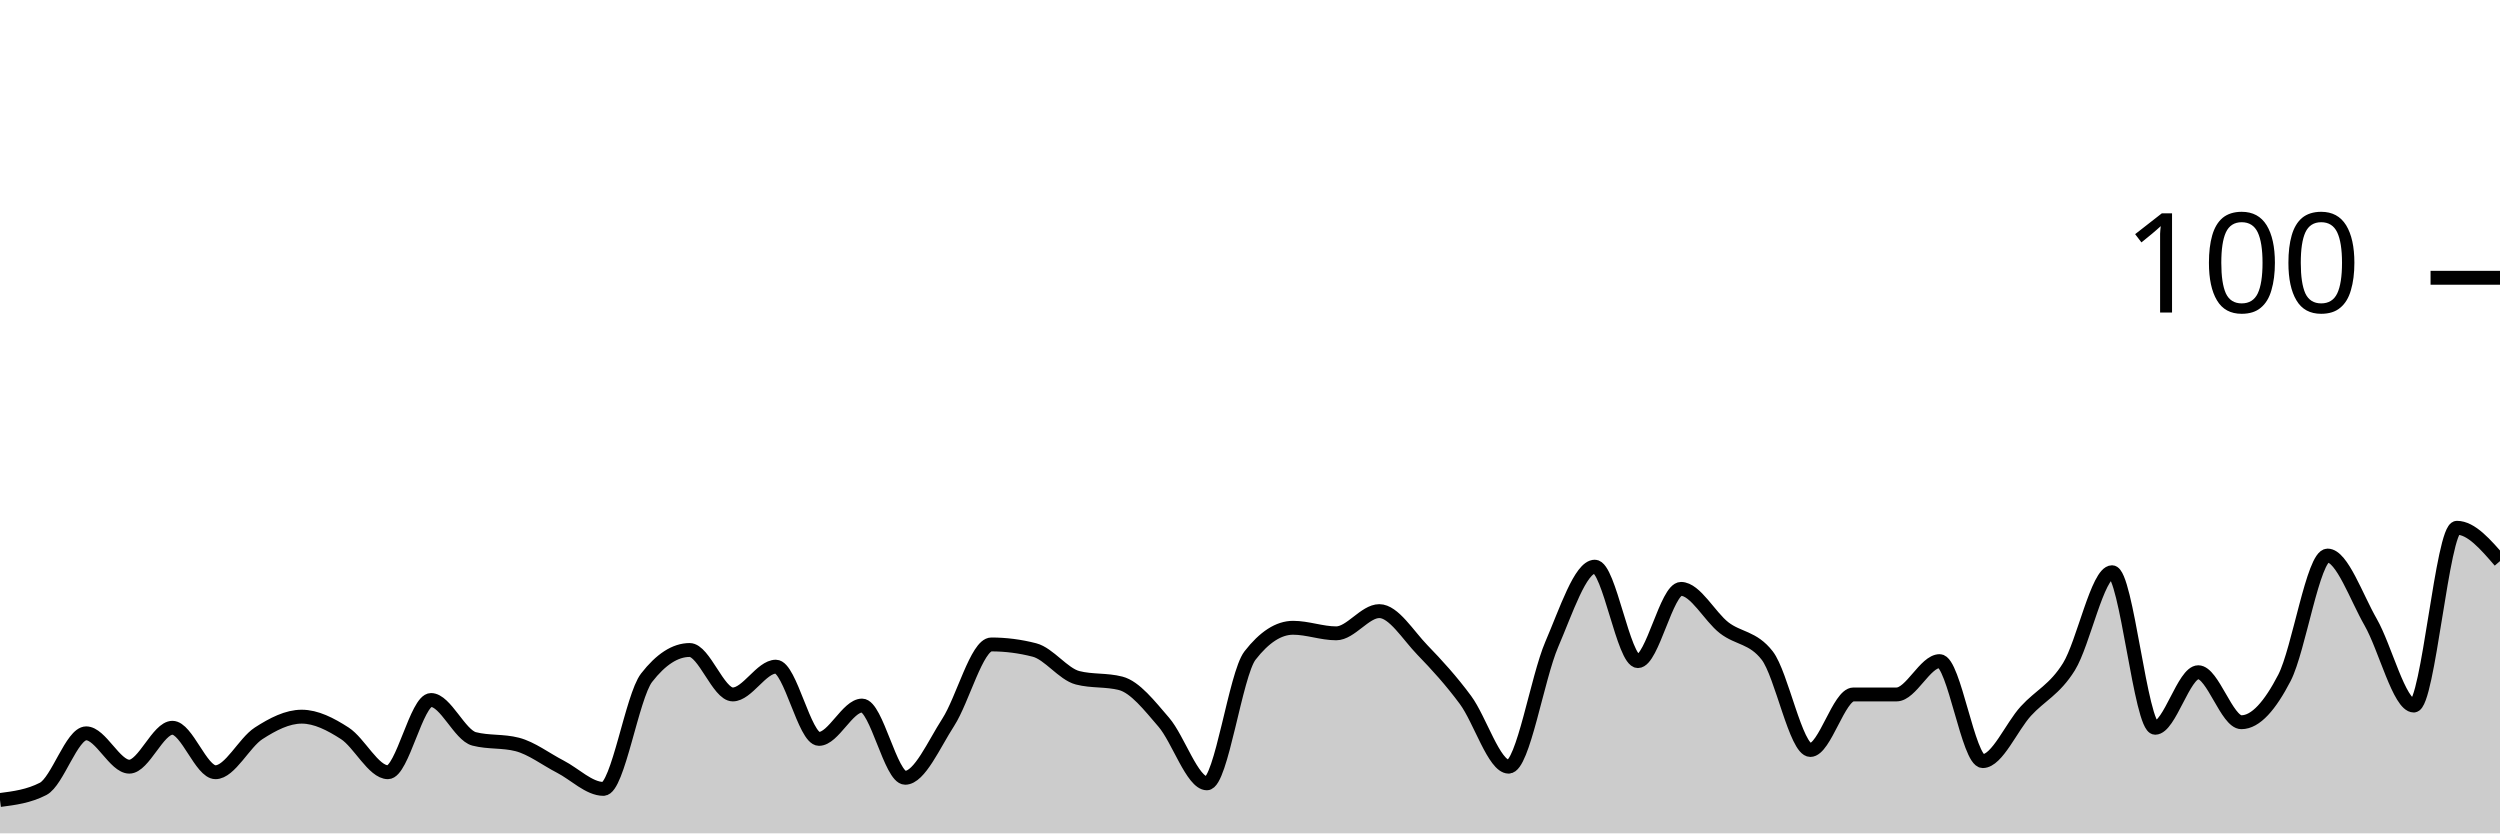
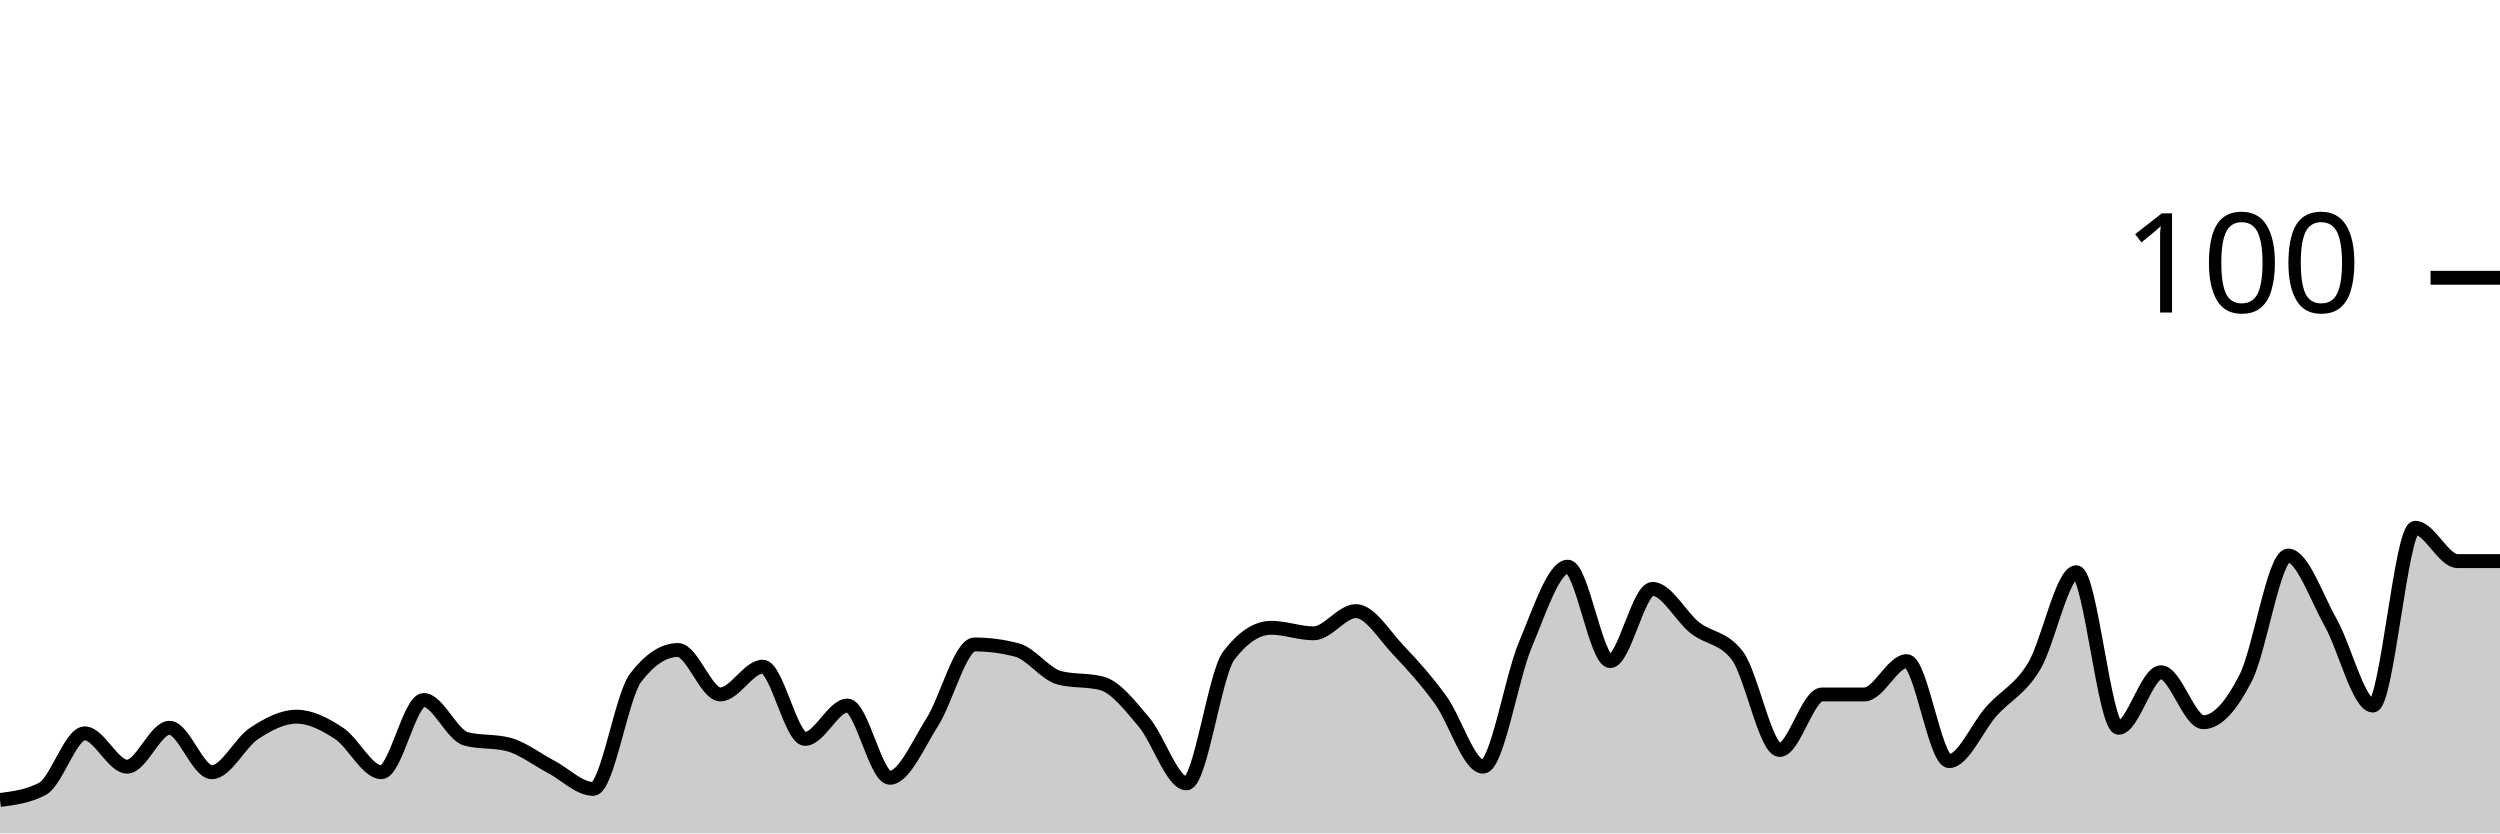
<svg xmlns="http://www.w3.org/2000/svg" viewBox="0 0 180 60">
  <g transform="translate(0,20)">
-     <path class="area" fill="rgba(0, 0, 0, 0.2)" d="M0,37.6C1.034,37.467,2.069,37.333,3.103,36.8C4.138,36.267,5.172,32.8,6.207,32.8C7.241,32.8,8.276,35.2,9.31,35.2C10.345,35.2,11.379,32.4,12.414,32.4C13.448,32.4,14.483,35.6,15.517,35.6C16.552,35.6,17.586,33.467,18.621,32.8C19.655,32.133,20.69,31.6,21.724,31.6C22.759,31.6,23.793,32.133,24.828,32.8C25.862,33.467,26.897,35.6,27.931,35.6C28.966,35.6,30,30.4,31.034,30.4C32.069,30.4,33.103,32.933,34.138,33.2C35.172,33.467,36.207,33.333,37.241,33.6C38.276,33.867,39.31,34.667,40.345,35.2C41.379,35.733,42.414,36.8,43.448,36.8C44.483,36.8,45.517,30.133,46.552,28.8C47.586,27.467,48.621,26.8,49.655,26.8C50.69,26.8,51.724,30,52.759,30C53.793,30,54.828,28,55.862,28C56.897,28,57.931,33.2,58.966,33.2C60,33.2,61.034,30.8,62.069,30.8C63.103,30.8,64.138,36,65.172,36C66.207,36,67.241,33.6,68.276,32C69.31,30.4,70.345,26.4,71.379,26.4C72.414,26.4,73.448,26.533,74.483,26.8C75.517,27.067,76.552,28.533,77.586,28.8C78.621,29.067,79.655,28.933,80.69,29.2C81.724,29.467,82.759,30.8,83.793,32C84.828,33.2,85.862,36.4,86.897,36.4C87.931,36.4,88.966,28.533,90,27.2C91.034,25.867,92.069,25.2,93.103,25.2C94.138,25.2,95.172,25.6,96.207,25.6C97.241,25.6,98.276,24,99.31,24C100.345,24,101.379,25.733,102.414,26.8C103.448,27.867,104.483,29,105.517,30.4C106.552,31.8,107.586,35.2,108.621,35.2C109.655,35.2,110.69,28.8,111.724,26.4C112.759,24,113.793,20.8,114.828,20.8C115.862,20.8,116.897,27.6,117.931,27.6C118.966,27.6,120,22.4,121.034,22.4C122.069,22.4,123.103,24.4,124.138,25.2C125.172,26,126.207,25.867,127.241,27.2C128.276,28.533,129.31,34,130.345,34C131.379,34,132.414,30,133.448,30C134.483,30,135.517,30,136.552,30C137.586,30,138.621,27.6,139.655,27.6C140.69,27.6,141.724,34.8,142.759,34.8C143.793,34.8,144.828,32.333,145.862,31.2C146.897,30.067,147.931,29.667,148.966,28C150,26.333,151.034,21.2,152.069,21.2C153.103,21.2,154.138,32.4,155.172,32.4C156.207,32.4,157.241,28.4,158.276,28.4C159.31,28.4,160.345,32,161.379,32C162.414,32,163.448,30.8,164.483,28.8C165.517,26.8,166.552,20,167.586,20C168.621,20,169.655,23,170.69,24.8C171.724,26.6,172.759,30.8,173.793,30.8C174.828,30.8,175.862,18,176.897,18C177.931,18,178.966,19.2,180,20.4L180,40C178.966,40,177.931,40,176.897,40C175.862,40,174.828,40,173.793,40C172.759,40,171.724,40,170.69,40C169.655,40,168.621,40,167.586,40C166.552,40,165.517,40,164.483,40C163.448,40,162.414,40,161.379,40C160.345,40,159.31,40,158.276,40C157.241,40,156.207,40,155.172,40C154.138,40,153.103,40,152.069,40C151.034,40,150,40,148.966,40C147.931,40,146.897,40,145.862,40C144.828,40,143.793,40,142.759,40C141.724,40,140.69,40,139.655,40C138.621,40,137.586,40,136.552,40C135.517,40,134.483,40,133.448,40C132.414,40,131.379,40,130.345,40C129.31,40,128.276,40,127.241,40C126.207,40,125.172,40,124.138,40C123.103,40,122.069,40,121.034,40C120,40,118.966,40,117.931,40C116.897,40,115.862,40,114.828,40C113.793,40,112.759,40,111.724,40C110.69,40,109.655,40,108.621,40C107.586,40,106.552,40,105.517,40C104.483,40,103.448,40,102.414,40C101.379,40,100.345,40,99.31,40C98.276,40,97.241,40,96.207,40C95.172,40,94.138,40,93.103,40C92.069,40,91.034,40,90,40C88.966,40,87.931,40,86.897,40C85.862,40,84.828,40,83.793,40C82.759,40,81.724,40,80.69,40C79.655,40,78.621,40,77.586,40C76.552,40,75.517,40,74.483,40C73.448,40,72.414,40,71.379,40C70.345,40,69.31,40,68.276,40C67.241,40,66.207,40,65.172,40C64.138,40,63.103,40,62.069,40C61.034,40,60,40,58.966,40C57.931,40,56.897,40,55.862,40C54.828,40,53.793,40,52.759,40C51.724,40,50.69,40,49.655,40C48.621,40,47.586,40,46.552,40C45.517,40,44.483,40,43.448,40C42.414,40,41.379,40,40.345,40C39.31,40,38.276,40,37.241,40C36.207,40,35.172,40,34.138,40C33.103,40,32.069,40,31.034,40C30,40,28.966,40,27.931,40C26.897,40,25.862,40,24.828,40C23.793,40,22.759,40,21.724,40C20.69,40,19.655,40,18.621,40C17.586,40,16.552,40,15.517,40C14.483,40,13.448,40,12.414,40C11.379,40,10.345,40,9.31,40C8.276,40,7.241,40,6.207,40C5.172,40,4.138,40,3.103,40C2.069,40,1.034,40,0,40Z" />
-     <path class="line" stroke="black" fill="none" d="M0,37.6C1.034,37.467,2.069,37.333,3.103,36.8C4.138,36.267,5.172,32.8,6.207,32.8C7.241,32.8,8.276,35.2,9.31,35.2C10.345,35.2,11.379,32.4,12.414,32.4C13.448,32.4,14.483,35.6,15.517,35.6C16.552,35.6,17.586,33.467,18.621,32.8C19.655,32.133,20.69,31.6,21.724,31.6C22.759,31.6,23.793,32.133,24.828,32.8C25.862,33.467,26.897,35.6,27.931,35.6C28.966,35.6,30,30.4,31.034,30.4C32.069,30.4,33.103,32.933,34.138,33.2C35.172,33.467,36.207,33.333,37.241,33.6C38.276,33.867,39.31,34.667,40.345,35.2C41.379,35.733,42.414,36.8,43.448,36.8C44.483,36.8,45.517,30.133,46.552,28.8C47.586,27.467,48.621,26.8,49.655,26.8C50.69,26.8,51.724,30,52.759,30C53.793,30,54.828,28,55.862,28C56.897,28,57.931,33.2,58.966,33.2C60,33.2,61.034,30.8,62.069,30.8C63.103,30.8,64.138,36,65.172,36C66.207,36,67.241,33.6,68.276,32C69.31,30.4,70.345,26.4,71.379,26.4C72.414,26.4,73.448,26.533,74.483,26.8C75.517,27.067,76.552,28.533,77.586,28.8C78.621,29.067,79.655,28.933,80.69,29.2C81.724,29.467,82.759,30.8,83.793,32C84.828,33.2,85.862,36.4,86.897,36.4C87.931,36.4,88.966,28.533,90,27.2C91.034,25.867,92.069,25.2,93.103,25.2C94.138,25.2,95.172,25.6,96.207,25.6C97.241,25.6,98.276,24,99.31,24C100.345,24,101.379,25.733,102.414,26.8C103.448,27.867,104.483,29,105.517,30.4C106.552,31.8,107.586,35.2,108.621,35.2C109.655,35.2,110.69,28.8,111.724,26.4C112.759,24,113.793,20.8,114.828,20.8C115.862,20.8,116.897,27.6,117.931,27.6C118.966,27.6,120,22.4,121.034,22.4C122.069,22.4,123.103,24.4,124.138,25.2C125.172,26,126.207,25.867,127.241,27.2C128.276,28.533,129.31,34,130.345,34C131.379,34,132.414,30,133.448,30C134.483,30,135.517,30,136.552,30C137.586,30,138.621,27.6,139.655,27.6C140.69,27.6,141.724,34.8,142.759,34.8C143.793,34.8,144.828,32.333,145.862,31.2C146.897,30.067,147.931,29.667,148.966,28C150,26.333,151.034,21.2,152.069,21.2C153.103,21.2,154.138,32.4,155.172,32.4C156.207,32.4,157.241,28.4,158.276,28.4C159.31,28.4,160.345,32,161.379,32C162.414,32,163.448,30.8,164.483,28.8C165.517,26.8,166.552,20,167.586,20C168.621,20,169.655,23,170.69,24.8C171.724,26.6,172.759,30.8,173.793,30.8C174.828,30.8,175.862,18,176.897,18C177.931,18,178.966,19.2,180,20.4" />
+     <path class="area" fill="rgba(0, 0, 0, 0.2)" d="M0,37.6C1.017,37.467,2.034,37.333,3.051,36.8C4.068,36.267,5.085,32.8,6.102,32.8C7.119,32.8,8.136,35.2,9.153,35.2C10.169,35.2,11.186,32.4,12.203,32.4C13.22,32.4,14.237,35.6,15.254,35.6C16.271,35.6,17.288,33.467,18.305,32.8C19.322,32.133,20.339,31.6,21.356,31.6C22.373,31.6,23.39,32.133,24.407,32.8C25.424,33.467,26.441,35.6,27.458,35.6C28.475,35.6,29.492,30.4,30.508,30.4C31.525,30.4,32.542,32.933,33.559,33.2C34.576,33.467,35.593,33.333,36.61,33.6C37.627,33.867,38.644,34.667,39.661,35.2C40.678,35.733,41.695,36.8,42.712,36.8C43.729,36.8,44.746,30.133,45.763,28.8C46.78,27.467,47.797,26.8,48.814,26.8C49.831,26.8,50.847,30,51.864,30C52.881,30,53.898,28,54.915,28C55.932,28,56.949,33.2,57.966,33.2C58.983,33.2,60,30.8,61.017,30.8C62.034,30.8,63.051,36,64.068,36C65.085,36,66.102,33.6,67.119,32C68.136,30.4,69.153,26.4,70.169,26.4C71.186,26.4,72.203,26.533,73.22,26.8C74.237,27.067,75.254,28.533,76.271,28.8C77.288,29.067,78.305,28.933,79.322,29.2C80.339,29.467,81.356,30.8,82.373,32C83.39,33.2,84.407,36.4,85.424,36.4C86.441,36.4,87.458,28.533,88.475,27.2C89.492,25.867,90.508,25.2,91.525,25.2C92.542,25.2,93.559,25.6,94.576,25.6C95.593,25.6,96.61,24,97.627,24C98.644,24,99.661,25.733,100.678,26.8C101.695,27.867,102.712,29,103.729,30.4C104.746,31.8,105.763,35.2,106.78,35.2C107.797,35.2,108.814,28.8,109.831,26.4C110.847,24,111.864,20.8,112.881,20.8C113.898,20.8,114.915,27.6,115.932,27.6C116.949,27.6,117.966,22.4,118.983,22.4C120,22.4,121.017,24.4,122.034,25.2C123.051,26,124.068,25.867,125.085,27.2C126.102,28.533,127.119,34,128.136,34C129.153,34,130.169,30,131.186,30C132.203,30,133.22,30,134.237,30C135.254,30,136.271,27.6,137.288,27.6C138.305,27.6,139.322,34.8,140.339,34.8C141.356,34.8,142.373,32.333,143.39,31.2C144.407,30.067,145.424,29.667,146.441,28C147.458,26.333,148.475,21.2,149.492,21.2C150.508,21.2,151.525,32.4,152.542,32.4C153.559,32.4,154.576,28.4,155.593,28.4C156.61,28.4,157.627,32,158.644,32C159.661,32,160.678,30.8,161.695,28.8C162.712,26.8,163.729,20,164.746,20C165.763,20,166.78,23,167.797,24.8C168.814,26.6,169.831,30.8,170.847,30.8C171.864,30.8,172.881,18,173.898,18C174.915,18,175.932,20.4,176.949,20.4C177.966,20.4,178.983,20.4,180,20.4L180,40C178.983,40,177.966,40,176.949,40C175.932,40,174.915,40,173.898,40C172.881,40,171.864,40,170.847,40C169.831,40,168.814,40,167.797,40C166.78,40,165.763,40,164.746,40C163.729,40,162.712,40,161.695,40C160.678,40,159.661,40,158.644,40C157.627,40,156.61,40,155.593,40C154.576,40,153.559,40,152.542,40C151.525,40,150.508,40,149.492,40C148.475,40,147.458,40,146.441,40C145.424,40,144.407,40,143.39,40C142.373,40,141.356,40,140.339,40C139.322,40,138.305,40,137.288,40C136.271,40,135.254,40,134.237,40C133.22,40,132.203,40,131.186,40C130.169,40,129.153,40,128.136,40C127.119,40,126.102,40,125.085,40C124.068,40,123.051,40,122.034,40C121.017,40,120,40,118.983,40C117.966,40,116.949,40,115.932,40C114.915,40,113.898,40,112.881,40C111.864,40,110.847,40,109.831,40C108.814,40,107.797,40,106.78,40C105.763,40,104.746,40,103.729,40C102.712,40,101.695,40,100.678,40C99.661,40,98.644,40,97.627,40C96.61,40,95.593,40,94.576,40C93.559,40,92.542,40,91.525,40C90.508,40,89.492,40,88.475,40C87.458,40,86.441,40,85.424,40C84.407,40,83.39,40,82.373,40C81.356,40,80.339,40,79.322,40C78.305,40,77.288,40,76.271,40C75.254,40,74.237,40,73.22,40C72.203,40,71.186,40,70.169,40C69.153,40,68.136,40,67.119,40C66.102,40,65.085,40,64.068,40C63.051,40,62.034,40,61.017,40C60,40,58.983,40,57.966,40C56.949,40,55.932,40,54.915,40C53.898,40,52.881,40,51.864,40C50.847,40,49.831,40,48.814,40C47.797,40,46.78,40,45.763,40C44.746,40,43.729,40,42.712,40C41.695,40,40.678,40,39.661,40C38.644,40,37.627,40,36.61,40C35.593,40,34.576,40,33.559,40C32.542,40,31.525,40,30.508,40C29.492,40,28.475,40,27.458,40C26.441,40,25.424,40,24.407,40C23.39,40,22.373,40,21.356,40C20.339,40,19.322,40,18.305,40C17.288,40,16.271,40,15.254,40C14.237,40,13.22,40,12.203,40C11.186,40,10.169,40,9.153,40C8.136,40,7.119,40,6.102,40C5.085,40,4.068,40,3.051,40C2.034,40,1.017,40,0,40Z" />
+     <path class="line" stroke="black" fill="none" d="M0,37.6C1.017,37.467,2.034,37.333,3.051,36.8C4.068,36.267,5.085,32.8,6.102,32.8C7.119,32.8,8.136,35.2,9.153,35.2C10.169,35.2,11.186,32.4,12.203,32.4C13.22,32.4,14.237,35.6,15.254,35.6C16.271,35.6,17.288,33.467,18.305,32.8C19.322,32.133,20.339,31.6,21.356,31.6C22.373,31.6,23.39,32.133,24.407,32.8C25.424,33.467,26.441,35.6,27.458,35.6C28.475,35.6,29.492,30.4,30.508,30.4C31.525,30.4,32.542,32.933,33.559,33.2C34.576,33.467,35.593,33.333,36.61,33.6C37.627,33.867,38.644,34.667,39.661,35.2C40.678,35.733,41.695,36.8,42.712,36.8C43.729,36.8,44.746,30.133,45.763,28.8C46.78,27.467,47.797,26.8,48.814,26.8C49.831,26.8,50.847,30,51.864,30C52.881,30,53.898,28,54.915,28C55.932,28,56.949,33.2,57.966,33.2C58.983,33.2,60,30.8,61.017,30.8C62.034,30.8,63.051,36,64.068,36C65.085,36,66.102,33.6,67.119,32C68.136,30.4,69.153,26.4,70.169,26.4C71.186,26.4,72.203,26.533,73.22,26.8C74.237,27.067,75.254,28.533,76.271,28.8C77.288,29.067,78.305,28.933,79.322,29.2C80.339,29.467,81.356,30.8,82.373,32C83.39,33.2,84.407,36.4,85.424,36.4C86.441,36.4,87.458,28.533,88.475,27.2C89.492,25.867,90.508,25.2,91.525,25.2C92.542,25.2,93.559,25.6,94.576,25.6C95.593,25.6,96.61,24,97.627,24C98.644,24,99.661,25.733,100.678,26.8C101.695,27.867,102.712,29,103.729,30.4C104.746,31.8,105.763,35.2,106.78,35.2C107.797,35.2,108.814,28.8,109.831,26.4C110.847,24,111.864,20.8,112.881,20.8C113.898,20.8,114.915,27.6,115.932,27.6C116.949,27.6,117.966,22.4,118.983,22.4C120,22.4,121.017,24.4,122.034,25.2C123.051,26,124.068,25.867,125.085,27.2C126.102,28.533,127.119,34,128.136,34C129.153,34,130.169,30,131.186,30C132.203,30,133.22,30,134.237,30C135.254,30,136.271,27.6,137.288,27.6C138.305,27.6,139.322,34.8,140.339,34.8C141.356,34.8,142.373,32.333,143.39,31.2C144.407,30.067,145.424,29.667,146.441,28C147.458,26.333,148.475,21.2,149.492,21.2C150.508,21.2,151.525,32.4,152.542,32.4C153.559,32.4,154.576,28.4,155.593,28.4C156.61,28.4,157.627,32,158.644,32C159.661,32,160.678,30.8,161.695,28.8C162.712,26.8,163.729,20,164.746,20C165.763,20,166.78,23,167.797,24.8C168.814,26.6,169.831,30.8,170.847,30.8C171.864,30.8,172.881,18,173.898,18C174.915,18,175.932,20.4,176.949,20.4C177.966,20.4,178.983,20.4,180,20.4" />
    <path class="axis-ceiling" stroke-width="1" stroke="black" fill="none" d="M175,0L180,0" />
    <text class="axis-ceiling-label" font-family="sans-serif" text-anchor="end" font-size="10px" x="170" y="2.5">100</text>
  </g>
</svg>
